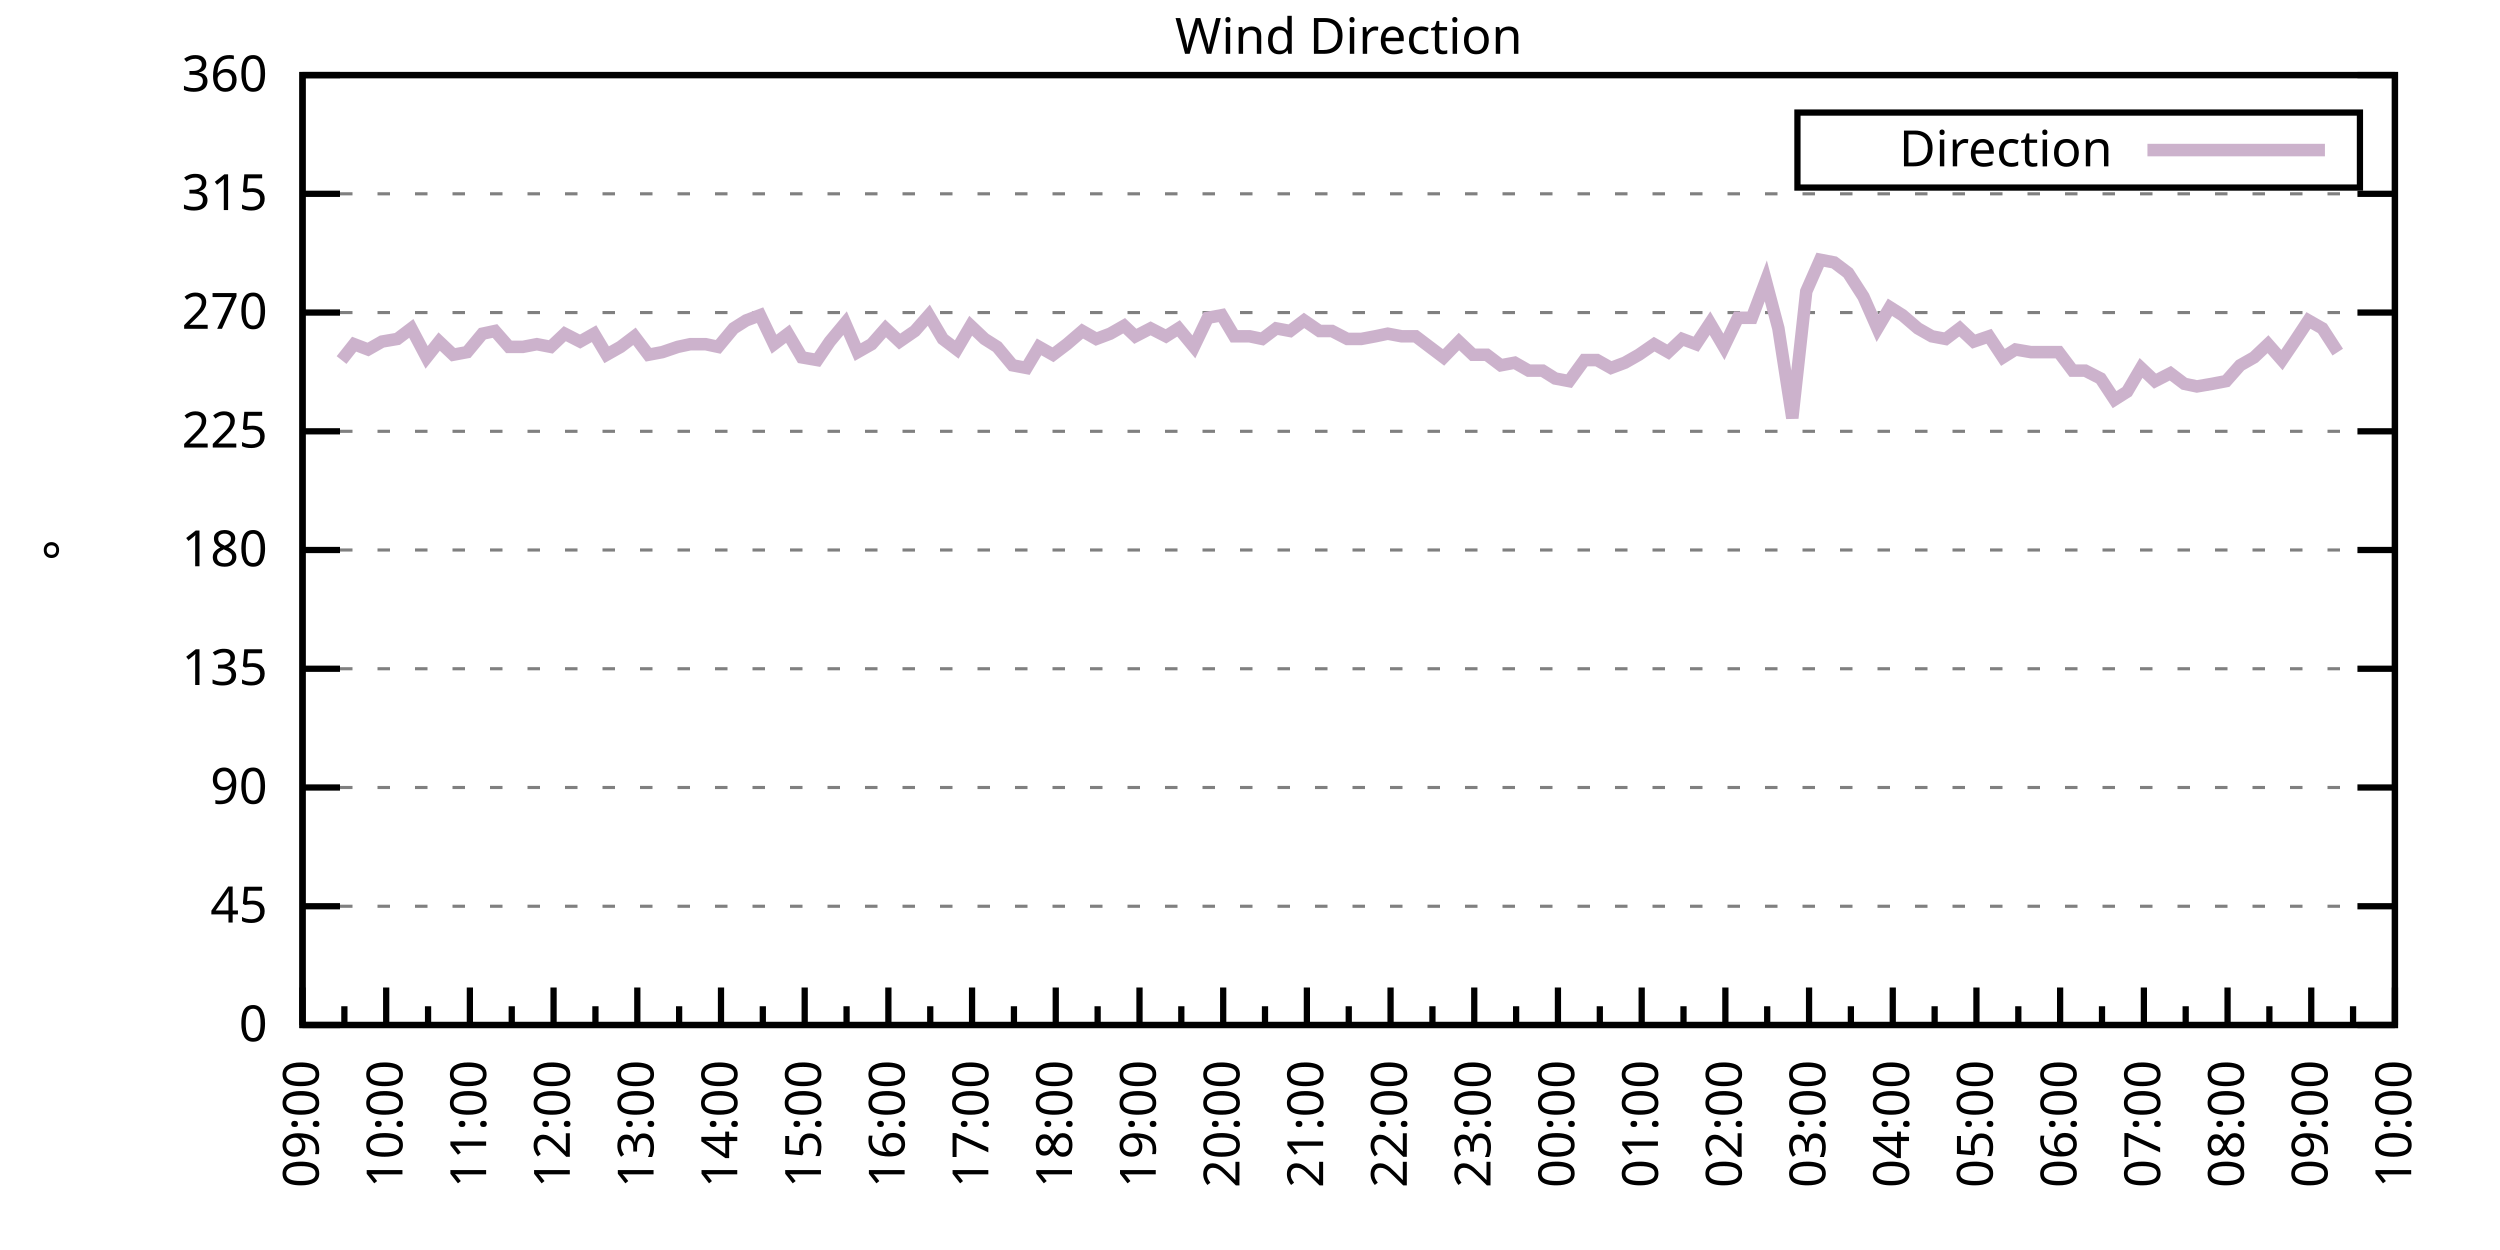
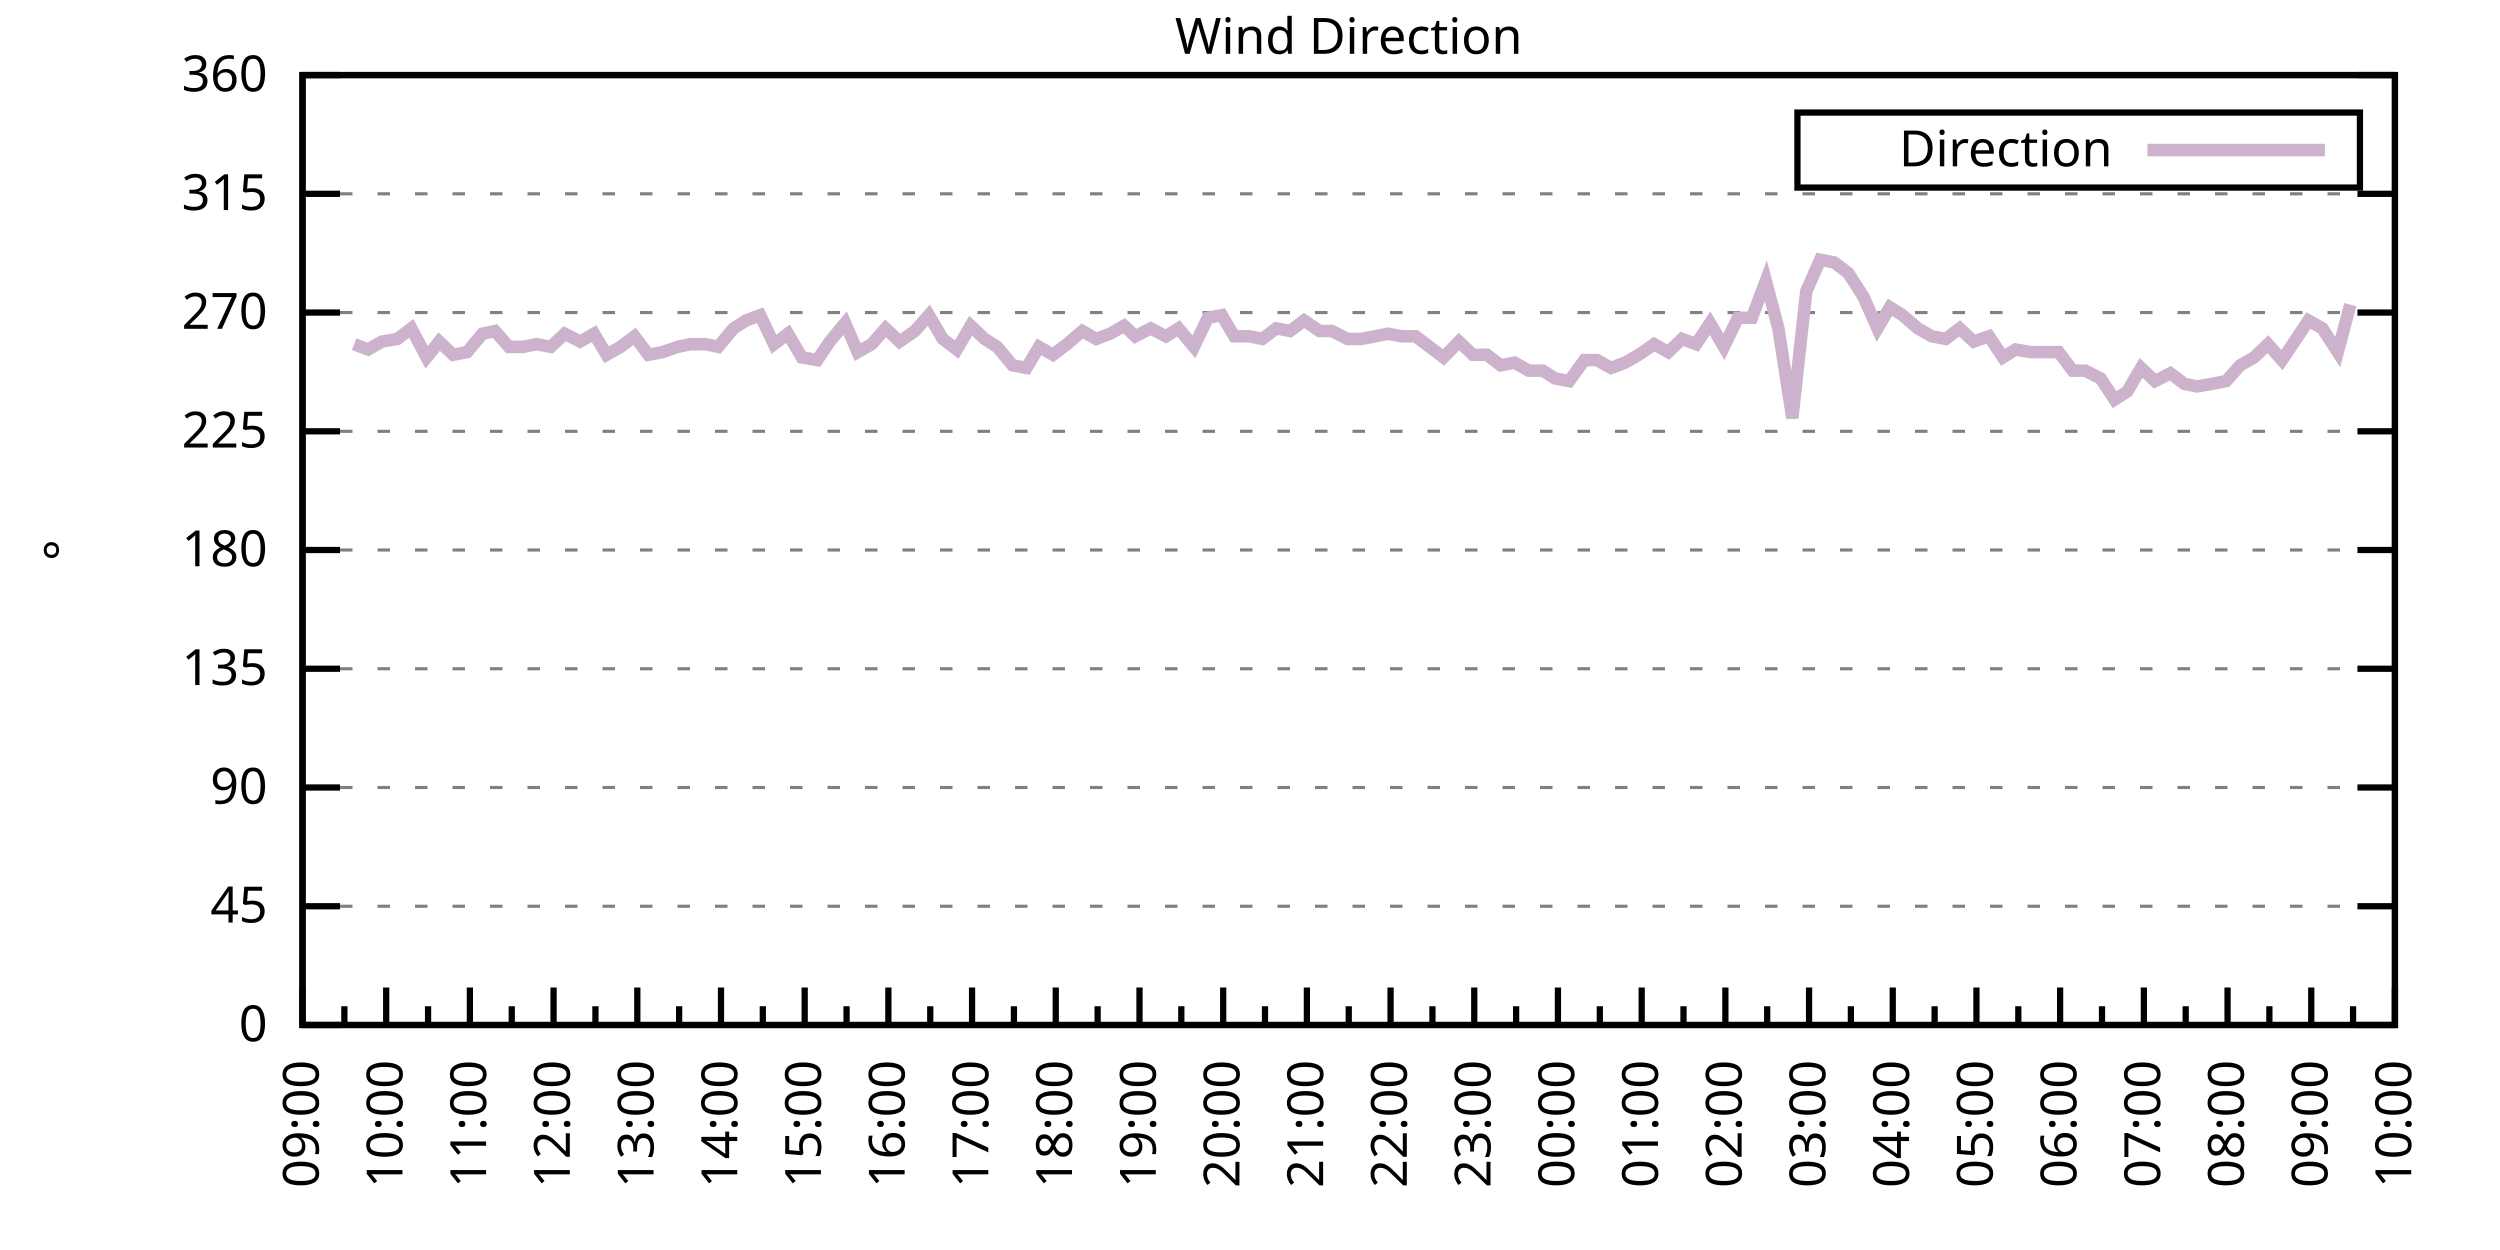
<svg xmlns="http://www.w3.org/2000/svg" xmlns:xlink="http://www.w3.org/1999/xlink" width="400" height="200" viewBox="0 0 400 200">
  <g id="gnuplot_canvas">
    <rect x="0" y="0" width="400" height="200" fill="none" />
    <defs>
      <circle id="gpDot" r="0.5" stroke-width="0.5" stroke="currentColor" />
      <path id="gpPt0" stroke-width="0.333" stroke="currentColor" d="M-1,0 h2 M0,-1 v2" />
      <path id="gpPt1" stroke-width="0.333" stroke="currentColor" d="M-1,-1 L1,1 M1,-1 L-1,1" />
      <path id="gpPt2" stroke-width="0.333" stroke="currentColor" d="M-1,0 L1,0 M0,-1 L0,1 M-1,-1 L1,1 M-1,1 L1,-1" />
      <rect id="gpPt3" stroke-width="0.333" stroke="currentColor" x="-1" y="-1" width="2" height="2" />
      <rect id="gpPt4" stroke-width="0.333" stroke="currentColor" fill="currentColor" x="-1" y="-1" width="2" height="2" />
      <circle id="gpPt5" stroke-width="0.333" stroke="currentColor" cx="0" cy="0" r="1" />
      <use xlink:href="#gpPt5" id="gpPt6" fill="currentColor" stroke="none" />
      <path id="gpPt7" stroke-width="0.333" stroke="currentColor" d="M0,-1.33 L-1.33,0.67 L1.33,0.67 z" />
      <use xlink:href="#gpPt7" id="gpPt8" fill="currentColor" stroke="none" />
      <use xlink:href="#gpPt7" id="gpPt9" stroke="currentColor" transform="rotate(180)" />
      <use xlink:href="#gpPt9" id="gpPt10" fill="currentColor" stroke="none" />
      <use xlink:href="#gpPt3" id="gpPt11" stroke="currentColor" transform="rotate(45)" />
      <use xlink:href="#gpPt11" id="gpPt12" fill="currentColor" stroke="none" />
      <path id="gpPt13" stroke-width="0.333" stroke="currentColor" d="M0,1.330 L1.265,0.411 L0.782,-1.067 L-0.782,-1.076 L-1.265,0.411 z" />
      <use xlink:href="#gpPt13" id="gpPt14" fill="currentColor" stroke="none" />
      <filter id="textbox" filterUnits="objectBoundingBox" x="0" y="0" height="1" width="1">
        <feFlood flood-color="white" flood-opacity="1" result="bgnd" />
        <feComposite in="SourceGraphic" in2="bgnd" operator="atop" />
      </filter>
      <filter id="greybox" filterUnits="objectBoundingBox" x="0" y="0" height="1" width="1">
        <feFlood flood-color="lightgrey" flood-opacity="1" result="grey" />
        <feComposite in="SourceGraphic" in2="grey" operator="atop" />
      </filter>
    </defs>
    <g fill="none" color="white" stroke="currentColor" stroke-width="1.00" stroke-linecap="butt" stroke-linejoin="miter">
</g>
    <g fill="none" color="black" stroke="currentColor" stroke-width="1.00" stroke-linecap="butt" stroke-linejoin="miter">
      <g stroke="none" shape-rendering="crispEdges">
        <polygon fill="rgb(255, 255, 255)" points="48.40,164.00 383.18,164.00 383.18,12.02 48.40,12.02 " />
      </g>
    </g>
    <g fill="none" color="black" stroke="currentColor" stroke-width="1.00" stroke-linecap="butt" stroke-linejoin="miter">
</g>
    <g fill="none" color="black" stroke="black" stroke-width="0.50" stroke-linecap="butt" stroke-linejoin="miter">
</g>
    <g fill="none" color="gray" stroke="currentColor" stroke-width="0.50" stroke-linecap="butt" stroke-linejoin="miter">
      <path stroke="gray" stroke-dasharray="2,4" class="gridline" d="M48.40,164.00 L383.19,164.00  " />
    </g>
    <g fill="none" color="gray" stroke="gray" stroke-width="1.00" stroke-linecap="butt" stroke-linejoin="miter">
</g>
    <g fill="none" color="black" stroke="currentColor" stroke-width="1.00" stroke-linecap="butt" stroke-linejoin="miter">
      <path stroke="black" d="M48.40,164.00 L54.40,164.00 M383.19,164.00 L377.19,164.00  " />
      <g transform="translate(42.80,166.60)" stroke="none" fill="black" font-family="Sans" font-size="8.00" text-anchor="end">
        <text>
          <tspan font-family="Sans"> 0</tspan>
        </text>
      </g>
    </g>
    <g fill="none" color="black" stroke="currentColor" stroke-width="1.00" stroke-linecap="butt" stroke-linejoin="miter">
</g>
    <g fill="none" color="black" stroke="black" stroke-width="0.50" stroke-linecap="butt" stroke-linejoin="miter">
</g>
    <g fill="none" color="gray" stroke="currentColor" stroke-width="0.50" stroke-linecap="butt" stroke-linejoin="miter">
      <path stroke="gray" stroke-dasharray="2,4" class="gridline" d="M48.40,145.00 L383.19,145.00  " />
    </g>
    <g fill="none" color="gray" stroke="gray" stroke-width="1.00" stroke-linecap="butt" stroke-linejoin="miter">
</g>
    <g fill="none" color="black" stroke="currentColor" stroke-width="1.00" stroke-linecap="butt" stroke-linejoin="miter">
      <path stroke="black" d="M48.40,145.00 L54.40,145.00 M383.19,145.00 L377.19,145.00  " />
      <g transform="translate(42.80,147.60)" stroke="none" fill="black" font-family="Sans" font-size="8.00" text-anchor="end">
        <text>
          <tspan font-family="Sans"> 45</tspan>
        </text>
      </g>
    </g>
    <g fill="none" color="black" stroke="currentColor" stroke-width="1.00" stroke-linecap="butt" stroke-linejoin="miter">
</g>
    <g fill="none" color="black" stroke="black" stroke-width="0.50" stroke-linecap="butt" stroke-linejoin="miter">
</g>
    <g fill="none" color="gray" stroke="currentColor" stroke-width="0.50" stroke-linecap="butt" stroke-linejoin="miter">
      <path stroke="gray" stroke-dasharray="2,4" class="gridline" d="M48.40,126.00 L383.19,126.00  " />
    </g>
    <g fill="none" color="gray" stroke="gray" stroke-width="1.00" stroke-linecap="butt" stroke-linejoin="miter">
</g>
    <g fill="none" color="black" stroke="currentColor" stroke-width="1.00" stroke-linecap="butt" stroke-linejoin="miter">
      <path stroke="black" d="M48.40,126.00 L54.40,126.00 M383.19,126.00 L377.19,126.00  " />
      <g transform="translate(42.80,128.60)" stroke="none" fill="black" font-family="Sans" font-size="8.00" text-anchor="end">
        <text>
          <tspan font-family="Sans"> 90</tspan>
        </text>
      </g>
    </g>
    <g fill="none" color="black" stroke="currentColor" stroke-width="1.00" stroke-linecap="butt" stroke-linejoin="miter">
</g>
    <g fill="none" color="black" stroke="black" stroke-width="0.50" stroke-linecap="butt" stroke-linejoin="miter">
</g>
    <g fill="none" color="gray" stroke="currentColor" stroke-width="0.50" stroke-linecap="butt" stroke-linejoin="miter">
      <path stroke="gray" stroke-dasharray="2,4" class="gridline" d="M48.40,107.00 L383.19,107.00  " />
    </g>
    <g fill="none" color="gray" stroke="gray" stroke-width="1.00" stroke-linecap="butt" stroke-linejoin="miter">
</g>
    <g fill="none" color="black" stroke="currentColor" stroke-width="1.00" stroke-linecap="butt" stroke-linejoin="miter">
      <path stroke="black" d="M48.40,107.00 L54.40,107.00 M383.19,107.00 L377.19,107.00  " />
      <g transform="translate(42.80,109.60)" stroke="none" fill="black" font-family="Sans" font-size="8.00" text-anchor="end">
        <text>
          <tspan font-family="Sans"> 135</tspan>
        </text>
      </g>
    </g>
    <g fill="none" color="black" stroke="currentColor" stroke-width="1.00" stroke-linecap="butt" stroke-linejoin="miter">
</g>
    <g fill="none" color="black" stroke="black" stroke-width="0.50" stroke-linecap="butt" stroke-linejoin="miter">
</g>
    <g fill="none" color="gray" stroke="currentColor" stroke-width="0.50" stroke-linecap="butt" stroke-linejoin="miter">
      <path stroke="gray" stroke-dasharray="2,4" class="gridline" d="M48.40,88.00 L383.19,88.00  " />
    </g>
    <g fill="none" color="gray" stroke="gray" stroke-width="1.00" stroke-linecap="butt" stroke-linejoin="miter">
</g>
    <g fill="none" color="black" stroke="currentColor" stroke-width="1.00" stroke-linecap="butt" stroke-linejoin="miter">
      <path stroke="black" d="M48.40,88.00 L54.40,88.00 M383.19,88.00 L377.19,88.00  " />
      <g transform="translate(42.80,90.60)" stroke="none" fill="black" font-family="Sans" font-size="8.00" text-anchor="end">
        <text>
          <tspan font-family="Sans"> 180</tspan>
        </text>
      </g>
    </g>
    <g fill="none" color="black" stroke="currentColor" stroke-width="1.00" stroke-linecap="butt" stroke-linejoin="miter">
</g>
    <g fill="none" color="black" stroke="black" stroke-width="0.50" stroke-linecap="butt" stroke-linejoin="miter">
</g>
    <g fill="none" color="gray" stroke="currentColor" stroke-width="0.50" stroke-linecap="butt" stroke-linejoin="miter">
      <path stroke="gray" stroke-dasharray="2,4" class="gridline" d="M48.40,69.01 L383.19,69.01  " />
    </g>
    <g fill="none" color="gray" stroke="gray" stroke-width="1.00" stroke-linecap="butt" stroke-linejoin="miter">
</g>
    <g fill="none" color="black" stroke="currentColor" stroke-width="1.00" stroke-linecap="butt" stroke-linejoin="miter">
      <path stroke="black" d="M48.40,69.01 L54.40,69.01 M383.19,69.01 L377.19,69.01  " />
      <g transform="translate(42.80,71.61)" stroke="none" fill="black" font-family="Sans" font-size="8.00" text-anchor="end">
        <text>
          <tspan font-family="Sans"> 225</tspan>
        </text>
      </g>
    </g>
    <g fill="none" color="black" stroke="currentColor" stroke-width="1.00" stroke-linecap="butt" stroke-linejoin="miter">
</g>
    <g fill="none" color="black" stroke="black" stroke-width="0.50" stroke-linecap="butt" stroke-linejoin="miter">
</g>
    <g fill="none" color="gray" stroke="currentColor" stroke-width="0.50" stroke-linecap="butt" stroke-linejoin="miter">
      <path stroke="gray" stroke-dasharray="2,4" class="gridline" d="M48.40,50.01 L383.19,50.01  " />
    </g>
    <g fill="none" color="gray" stroke="gray" stroke-width="1.00" stroke-linecap="butt" stroke-linejoin="miter">
</g>
    <g fill="none" color="black" stroke="currentColor" stroke-width="1.00" stroke-linecap="butt" stroke-linejoin="miter">
      <path stroke="black" d="M48.40,50.01 L54.40,50.01 M383.19,50.01 L377.19,50.01  " />
      <g transform="translate(42.80,52.61)" stroke="none" fill="black" font-family="Sans" font-size="8.00" text-anchor="end">
        <text>
          <tspan font-family="Sans"> 270</tspan>
        </text>
      </g>
    </g>
    <g fill="none" color="black" stroke="currentColor" stroke-width="1.00" stroke-linecap="butt" stroke-linejoin="miter">
</g>
    <g fill="none" color="black" stroke="black" stroke-width="0.50" stroke-linecap="butt" stroke-linejoin="miter">
</g>
    <g fill="none" color="gray" stroke="currentColor" stroke-width="0.50" stroke-linecap="butt" stroke-linejoin="miter">
      <path stroke="gray" stroke-dasharray="2,4" class="gridline" d="M48.40,31.01 L383.19,31.01  " />
    </g>
    <g fill="none" color="gray" stroke="gray" stroke-width="1.00" stroke-linecap="butt" stroke-linejoin="miter">
</g>
    <g fill="none" color="black" stroke="currentColor" stroke-width="1.00" stroke-linecap="butt" stroke-linejoin="miter">
      <path stroke="black" d="M48.40,31.01 L54.40,31.01 M383.19,31.01 L377.19,31.01  " />
      <g transform="translate(42.80,33.61)" stroke="none" fill="black" font-family="Sans" font-size="8.00" text-anchor="end">
        <text>
          <tspan font-family="Sans"> 315</tspan>
        </text>
      </g>
    </g>
    <g fill="none" color="black" stroke="currentColor" stroke-width="1.00" stroke-linecap="butt" stroke-linejoin="miter">
</g>
    <g fill="none" color="black" stroke="black" stroke-width="0.50" stroke-linecap="butt" stroke-linejoin="miter">
</g>
    <g fill="none" color="gray" stroke="currentColor" stroke-width="0.50" stroke-linecap="butt" stroke-linejoin="miter">
      <path stroke="gray" stroke-dasharray="2,4" class="gridline" d="M48.40,12.01 L383.19,12.01  " />
    </g>
    <g fill="none" color="gray" stroke="gray" stroke-width="1.00" stroke-linecap="butt" stroke-linejoin="miter">
</g>
    <g fill="none" color="black" stroke="currentColor" stroke-width="1.00" stroke-linecap="butt" stroke-linejoin="miter">
      <path stroke="black" d="M48.40,12.01 L54.40,12.01 M383.19,12.01 L377.19,12.01  " />
      <g transform="translate(42.80,14.61)" stroke="none" fill="black" font-family="Sans" font-size="8.00" text-anchor="end">
        <text>
          <tspan font-family="Sans"> 360</tspan>
        </text>
      </g>
    </g>
    <g fill="none" color="black" stroke="currentColor" stroke-width="1.00" stroke-linecap="butt" stroke-linejoin="miter">
      <path stroke="black" d="M48.40,164.00 L48.40,158.00  " />
      <g transform="translate(51.00,169.60) rotate(270)" stroke="none" fill="black" font-family="Sans" font-size="8.00" text-anchor="end">
        <text>
          <tspan font-family="Sans">09:00</tspan>
        </text>
      </g>
    </g>
    <g fill="none" color="black" stroke="currentColor" stroke-width="1.00" stroke-linecap="butt" stroke-linejoin="miter">
      <path stroke="black" d="M55.10,164.00 L55.10,161.00 M61.79,164.00 L61.79,158.00  " />
      <g transform="translate(64.39,169.60) rotate(270)" stroke="none" fill="black" font-family="Sans" font-size="8.00" text-anchor="end">
        <text>
          <tspan font-family="Sans">10:00</tspan>
        </text>
      </g>
    </g>
    <g fill="none" color="black" stroke="currentColor" stroke-width="1.00" stroke-linecap="butt" stroke-linejoin="miter">
      <path stroke="black" d="M68.49,164.00 L68.49,161.00 M75.18,164.00 L75.18,158.00  " />
      <g transform="translate(77.78,169.60) rotate(270)" stroke="none" fill="black" font-family="Sans" font-size="8.00" text-anchor="end">
        <text>
          <tspan font-family="Sans">11:00</tspan>
        </text>
      </g>
    </g>
    <g fill="none" color="black" stroke="currentColor" stroke-width="1.00" stroke-linecap="butt" stroke-linejoin="miter">
      <path stroke="black" d="M81.88,164.00 L81.88,161.00 M88.57,164.00 L88.57,158.00  " />
      <g transform="translate(91.17,169.60) rotate(270)" stroke="none" fill="black" font-family="Sans" font-size="8.00" text-anchor="end">
        <text>
          <tspan font-family="Sans">12:00</tspan>
        </text>
      </g>
    </g>
    <g fill="none" color="black" stroke="currentColor" stroke-width="1.00" stroke-linecap="butt" stroke-linejoin="miter">
      <path stroke="black" d="M95.27,164.00 L95.27,161.00 M101.97,164.00 L101.97,158.00  " />
      <g transform="translate(104.57,169.60) rotate(270)" stroke="none" fill="black" font-family="Sans" font-size="8.00" text-anchor="end">
        <text>
          <tspan font-family="Sans">13:00</tspan>
        </text>
      </g>
    </g>
    <g fill="none" color="black" stroke="currentColor" stroke-width="1.00" stroke-linecap="butt" stroke-linejoin="miter">
      <path stroke="black" d="M108.66,164.00 L108.66,161.00 M115.36,164.00 L115.36,158.00  " />
      <g transform="translate(117.96,169.60) rotate(270)" stroke="none" fill="black" font-family="Sans" font-size="8.00" text-anchor="end">
        <text>
          <tspan font-family="Sans">14:00</tspan>
        </text>
      </g>
    </g>
    <g fill="none" color="black" stroke="currentColor" stroke-width="1.00" stroke-linecap="butt" stroke-linejoin="miter">
      <path stroke="black" d="M122.05,164.00 L122.05,161.00 M128.75,164.00 L128.75,158.00  " />
      <g transform="translate(131.35,169.60) rotate(270)" stroke="none" fill="black" font-family="Sans" font-size="8.00" text-anchor="end">
        <text>
          <tspan font-family="Sans">15:00</tspan>
        </text>
      </g>
    </g>
    <g fill="none" color="black" stroke="currentColor" stroke-width="1.00" stroke-linecap="butt" stroke-linejoin="miter">
      <path stroke="black" d="M135.45,164.00 L135.45,161.00 M142.14,164.00 L142.14,158.00  " />
      <g transform="translate(144.74,169.60) rotate(270)" stroke="none" fill="black" font-family="Sans" font-size="8.00" text-anchor="end">
        <text>
          <tspan font-family="Sans">16:00</tspan>
        </text>
      </g>
    </g>
    <g fill="none" color="black" stroke="currentColor" stroke-width="1.00" stroke-linecap="butt" stroke-linejoin="miter">
      <path stroke="black" d="M148.84,164.00 L148.84,161.00 M155.53,164.00 L155.53,158.00  " />
      <g transform="translate(158.13,169.60) rotate(270)" stroke="none" fill="black" font-family="Sans" font-size="8.00" text-anchor="end">
        <text>
          <tspan font-family="Sans">17:00</tspan>
        </text>
      </g>
    </g>
    <g fill="none" color="black" stroke="currentColor" stroke-width="1.00" stroke-linecap="butt" stroke-linejoin="miter">
      <path stroke="black" d="M162.23,164.00 L162.23,161.00 M168.92,164.00 L168.92,158.00  " />
      <g transform="translate(171.52,169.60) rotate(270)" stroke="none" fill="black" font-family="Sans" font-size="8.00" text-anchor="end">
        <text>
          <tspan font-family="Sans">18:00</tspan>
        </text>
      </g>
    </g>
    <g fill="none" color="black" stroke="currentColor" stroke-width="1.00" stroke-linecap="butt" stroke-linejoin="miter">
      <path stroke="black" d="M175.62,164.00 L175.62,161.00 M182.32,164.00 L182.32,158.00  " />
      <g transform="translate(184.92,169.60) rotate(270)" stroke="none" fill="black" font-family="Sans" font-size="8.00" text-anchor="end">
        <text>
          <tspan font-family="Sans">19:00</tspan>
        </text>
      </g>
    </g>
    <g fill="none" color="black" stroke="currentColor" stroke-width="1.00" stroke-linecap="butt" stroke-linejoin="miter">
      <path stroke="black" d="M189.01,164.00 L189.01,161.00 M195.71,164.00 L195.71,158.00  " />
      <g transform="translate(198.31,169.60) rotate(270)" stroke="none" fill="black" font-family="Sans" font-size="8.00" text-anchor="end">
        <text>
          <tspan font-family="Sans">20:00</tspan>
        </text>
      </g>
    </g>
    <g fill="none" color="black" stroke="currentColor" stroke-width="1.00" stroke-linecap="butt" stroke-linejoin="miter">
      <path stroke="black" d="M202.40,164.00 L202.40,161.00 M209.10,164.00 L209.10,158.00  " />
      <g transform="translate(211.70,169.60) rotate(270)" stroke="none" fill="black" font-family="Sans" font-size="8.00" text-anchor="end">
        <text>
          <tspan font-family="Sans">21:00</tspan>
        </text>
      </g>
    </g>
    <g fill="none" color="black" stroke="currentColor" stroke-width="1.00" stroke-linecap="butt" stroke-linejoin="miter">
      <path stroke="black" d="M215.80,164.00 L215.80,161.00 M222.49,164.00 L222.49,158.00  " />
      <g transform="translate(225.09,169.60) rotate(270)" stroke="none" fill="black" font-family="Sans" font-size="8.00" text-anchor="end">
        <text>
          <tspan font-family="Sans">22:00</tspan>
        </text>
      </g>
    </g>
    <g fill="none" color="black" stroke="currentColor" stroke-width="1.00" stroke-linecap="butt" stroke-linejoin="miter">
      <path stroke="black" d="M229.19,164.00 L229.19,161.00 M235.88,164.00 L235.88,158.00  " />
      <g transform="translate(238.48,169.60) rotate(270)" stroke="none" fill="black" font-family="Sans" font-size="8.00" text-anchor="end">
        <text>
          <tspan font-family="Sans">23:00</tspan>
        </text>
      </g>
    </g>
    <g fill="none" color="black" stroke="currentColor" stroke-width="1.00" stroke-linecap="butt" stroke-linejoin="miter">
      <path stroke="black" d="M242.58,164.00 L242.58,161.00 M249.27,164.00 L249.27,158.00  " />
      <g transform="translate(251.87,169.60) rotate(270)" stroke="none" fill="black" font-family="Sans" font-size="8.00" text-anchor="end">
        <text>
          <tspan font-family="Sans">00:00</tspan>
        </text>
      </g>
    </g>
    <g fill="none" color="black" stroke="currentColor" stroke-width="1.00" stroke-linecap="butt" stroke-linejoin="miter">
      <path stroke="black" d="M255.97,164.00 L255.97,161.00 M262.67,164.00 L262.67,158.00  " />
      <g transform="translate(265.27,169.60) rotate(270)" stroke="none" fill="black" font-family="Sans" font-size="8.00" text-anchor="end">
        <text>
          <tspan font-family="Sans">01:00</tspan>
        </text>
      </g>
    </g>
    <g fill="none" color="black" stroke="currentColor" stroke-width="1.00" stroke-linecap="butt" stroke-linejoin="miter">
      <path stroke="black" d="M269.36,164.00 L269.36,161.00 M276.06,164.00 L276.06,158.00  " />
      <g transform="translate(278.66,169.60) rotate(270)" stroke="none" fill="black" font-family="Sans" font-size="8.00" text-anchor="end">
        <text>
          <tspan font-family="Sans">02:00</tspan>
        </text>
      </g>
    </g>
    <g fill="none" color="black" stroke="currentColor" stroke-width="1.00" stroke-linecap="butt" stroke-linejoin="miter">
      <path stroke="black" d="M282.75,164.00 L282.75,161.00 M289.45,164.00 L289.45,158.00  " />
      <g transform="translate(292.05,169.60) rotate(270)" stroke="none" fill="black" font-family="Sans" font-size="8.00" text-anchor="end">
        <text>
          <tspan font-family="Sans">03:00</tspan>
        </text>
      </g>
    </g>
    <g fill="none" color="black" stroke="currentColor" stroke-width="1.00" stroke-linecap="butt" stroke-linejoin="miter">
      <path stroke="black" d="M296.14,164.00 L296.14,161.00 M302.84,164.00 L302.84,158.00  " />
      <g transform="translate(305.44,169.60) rotate(270)" stroke="none" fill="black" font-family="Sans" font-size="8.00" text-anchor="end">
        <text>
          <tspan font-family="Sans">04:00</tspan>
        </text>
      </g>
    </g>
    <g fill="none" color="black" stroke="currentColor" stroke-width="1.00" stroke-linecap="butt" stroke-linejoin="miter">
      <path stroke="black" d="M309.54,164.00 L309.54,161.00 M316.23,164.00 L316.23,158.00  " />
      <g transform="translate(318.83,169.60) rotate(270)" stroke="none" fill="black" font-family="Sans" font-size="8.00" text-anchor="end">
        <text>
          <tspan font-family="Sans">05:00</tspan>
        </text>
      </g>
    </g>
    <g fill="none" color="black" stroke="currentColor" stroke-width="1.00" stroke-linecap="butt" stroke-linejoin="miter">
      <path stroke="black" d="M322.93,164.00 L322.93,161.00 M329.62,164.00 L329.62,158.00  " />
      <g transform="translate(332.22,169.60) rotate(270)" stroke="none" fill="black" font-family="Sans" font-size="8.00" text-anchor="end">
        <text>
          <tspan font-family="Sans">06:00</tspan>
        </text>
      </g>
    </g>
    <g fill="none" color="black" stroke="currentColor" stroke-width="1.00" stroke-linecap="butt" stroke-linejoin="miter">
      <path stroke="black" d="M336.32,164.00 L336.32,161.00 M343.02,164.00 L343.02,158.00  " />
      <g transform="translate(345.62,169.60) rotate(270)" stroke="none" fill="black" font-family="Sans" font-size="8.00" text-anchor="end">
        <text>
          <tspan font-family="Sans">07:00</tspan>
        </text>
      </g>
    </g>
    <g fill="none" color="black" stroke="currentColor" stroke-width="1.00" stroke-linecap="butt" stroke-linejoin="miter">
      <path stroke="black" d="M349.71,164.00 L349.71,161.00 M356.41,164.00 L356.41,158.00  " />
      <g transform="translate(359.01,169.60) rotate(270)" stroke="none" fill="black" font-family="Sans" font-size="8.00" text-anchor="end">
        <text>
          <tspan font-family="Sans">08:00</tspan>
        </text>
      </g>
    </g>
    <g fill="none" color="black" stroke="currentColor" stroke-width="1.00" stroke-linecap="butt" stroke-linejoin="miter">
      <path stroke="black" d="M363.10,164.00 L363.10,161.00 M369.80,164.00 L369.80,158.00  " />
      <g transform="translate(372.40,169.60) rotate(270)" stroke="none" fill="black" font-family="Sans" font-size="8.00" text-anchor="end">
        <text>
          <tspan font-family="Sans">09:00</tspan>
        </text>
      </g>
    </g>
    <g fill="none" color="black" stroke="currentColor" stroke-width="1.00" stroke-linecap="butt" stroke-linejoin="miter">
      <path stroke="black" d="M376.49,164.00 L376.49,161.00 M383.19,164.00 L383.19,158.00  " />
      <g transform="translate(385.79,169.60) rotate(270)" stroke="none" fill="black" font-family="Sans" font-size="8.00" text-anchor="end">
        <text>
          <tspan font-family="Sans">10:00</tspan>
        </text>
      </g>
    </g>
    <g fill="none" color="black" stroke="currentColor" stroke-width="1.00" stroke-linecap="butt" stroke-linejoin="miter">
</g>
    <g fill="none" color="black" stroke="currentColor" stroke-width="1.00" stroke-linecap="butt" stroke-linejoin="miter">
      <path stroke="black" d="M48.40,12.01 L48.40,164.00 L383.19,164.00 L383.19,12.01 L48.40,12.01 Z  " />
    </g>
    <g fill="none" color="black" stroke="currentColor" stroke-width="1.00" stroke-linecap="butt" stroke-linejoin="miter">
      <g transform="translate(12.80,88.01) rotate(270)" stroke="none" fill="black" font-family="Sans" font-size="8.00" text-anchor="middle">
        <text>
          <tspan font-family="Sans">°</tspan>
        </text>
      </g>
    </g>
    <g fill="none" color="black" stroke="currentColor" stroke-width="1.00" stroke-linecap="butt" stroke-linejoin="miter">
</g>
    <g fill="none" color="black" stroke="currentColor" stroke-width="1.00" stroke-linecap="butt" stroke-linejoin="miter">
      <path stroke="black" d="M287.59,30.01 L287.59,18.01 L377.59,18.01 L377.59,30.01 L287.59,30.01 Z  " />
    </g>
    <g id="Wind_direction_plot_1">
      <g fill="none" color="white" stroke="black" stroke-width="2.00" stroke-linecap="butt" stroke-linejoin="miter">
</g>
      <g fill="none" color="black" stroke="currentColor" stroke-width="2.00" stroke-linecap="butt" stroke-linejoin="miter">
        <g transform="translate(337.99,26.61)" stroke="none" fill="black" font-family="Sans" font-size="8.00" text-anchor="end">
          <text>
            <tspan font-family="Sans">Direction</tspan>
          </text>
        </g>
      </g>
      <g fill="none" color="black" stroke="currentColor" stroke-width="2.00" stroke-linecap="butt" stroke-linejoin="miter">
-         <path stroke="rgb(204, 178, 204)" d="M343.59,24.01 L371.99,24.01 M54.65,57.61 L56.66,55.07 L58.89,55.92 L61.12,54.65 L63.58,54.23 L65.81,52.54   L68.26,57.18 L70.27,54.65 L72.50,56.76 L74.74,56.34 L77.19,53.39 L79.20,52.96 L81.43,55.50 L83.66,55.50   L85.90,55.07 L88.13,55.50 L90.36,53.39 L92.82,54.65 L95.05,53.39 L97.06,56.76 L99.29,55.50 L101.52,53.81   L103.75,56.76 L105.98,56.34 L108.44,55.50 L110.45,55.07 L112.90,55.07 L114.91,55.50 L117.37,52.54 L119.38,51.27   L121.61,50.43 L123.84,55.07 L126.07,53.39 L128.30,57.18 L130.76,57.61 L132.77,54.65 L135.22,51.70 L137.23,56.34   L139.46,55.07 L141.69,52.54 L143.93,54.65 L146.38,52.96 L148.61,50.43 L150.85,54.23 L153.08,55.92 L155.31,52.12   L157.54,54.23 L159.55,55.50 L162.01,58.45 L164.24,58.87 L166.25,55.50 L168.48,56.76 L170.71,55.07 L173.17,52.96   L175.40,54.23 L177.63,53.39 L179.86,52.12 L181.65,53.81 L184.10,52.54 L186.56,53.81 L188.57,52.54 L191.02,55.50   L193.25,50.85 L195.48,50.43 L197.49,53.81 L199.95,53.81 L201.96,54.23 L204.19,52.54 L206.42,52.96 L208.65,51.27   L211.11,52.96 L213.12,52.96 L215.57,54.23 L217.80,54.23 L220.04,53.81 L222.04,53.39 L224.28,53.81 L226.51,53.81   L228.74,55.50 L230.97,57.18 L233.43,54.65 L235.66,56.76 L237.89,56.76 L240.12,58.45 L242.36,58.03 L244.59,59.30   L246.82,59.30 L248.83,60.56 L251.06,60.98 L253.51,57.61 L255.52,57.61 L257.76,58.87 L259.99,58.03 L262.22,56.76   L264.67,55.07 L266.91,56.34 L269.14,54.23 L271.37,55.07 L273.60,51.70 L275.83,55.50 L278.07,50.85 L280.30,50.85   L282.53,44.94 L284.54,52.54 L286.77,66.90 L289.00,46.63 L291.23,41.56 L293.47,41.99 L295.70,43.67 L298.15,47.47   L300.39,52.54 L302.39,49.16 L304.40,50.43 L306.86,52.54 L309.09,53.81 L311.32,54.23 L313.55,52.54 L315.79,54.65   L318.24,53.81 L320.47,57.18 L322.48,55.92 L324.94,56.34 L327.17,56.34 L329.40,56.34 L331.63,59.30 L333.64,59.30   L336.10,60.56 L338.33,63.94 L340.34,62.67 L342.57,58.87 L344.80,60.98 L347.26,59.72 L349.49,61.41 L351.50,61.83   L353.95,61.41 L356.18,60.98 L358.42,58.45 L360.65,57.18 L362.88,55.07 L365.11,57.61 L367.12,54.65 L369.35,51.27   L371.58,52.54 L374.04,56.34  " />
+         <path stroke="rgb(204, 178, 204)" d="M343.59,24.01 L371.99,24.01 M56.66,55.07 L58.89,55.92 L61.12,54.65 L63.58,54.23 L65.81,52.54 L68.26,57.18   L70.27,54.65 L72.50,56.76 L74.74,56.34 L77.19,53.39 L79.20,52.96 L81.43,55.50 L83.66,55.50 L85.90,55.07   L88.13,55.50 L90.36,53.39 L92.82,54.65 L95.05,53.39 L97.06,56.76 L99.29,55.50 L101.52,53.81 L103.75,56.76   L105.98,56.34 L108.44,55.50 L110.45,55.07 L112.90,55.07 L114.91,55.50 L117.37,52.54 L119.38,51.27 L121.61,50.43   L123.84,55.07 L126.07,53.39 L128.30,57.18 L130.76,57.61 L132.77,54.65 L135.22,51.70 L137.23,56.34 L139.46,55.07   L141.69,52.54 L143.93,54.65 L146.38,52.96 L148.61,50.43 L150.85,54.23 L153.08,55.92 L155.31,52.12 L157.54,54.23   L159.55,55.50 L162.01,58.45 L164.24,58.87 L166.25,55.50 L168.48,56.76 L170.71,55.07 L173.17,52.96 L175.40,54.23   L177.63,53.39 L179.86,52.12 L181.65,53.81 L184.10,52.54 L186.56,53.81 L188.57,52.54 L191.02,55.50 L193.25,50.85   L195.48,50.43 L197.49,53.81 L199.95,53.81 L201.96,54.23 L204.19,52.54 L206.42,52.96 L208.65,51.27 L211.11,52.96   L213.12,52.96 L215.57,54.23 L217.80,54.23 L220.04,53.81 L222.04,53.39 L224.28,53.81 L226.51,53.81 L228.74,55.50   L230.97,57.18 L233.43,54.65 L235.66,56.76 L237.89,56.76 L240.12,58.45 L242.36,58.03 L244.59,59.30 L246.82,59.30   L248.83,60.56 L251.06,60.98 L253.51,57.61 L255.52,57.61 L257.76,58.87 L259.99,58.03 L262.22,56.76 L264.67,55.07   L266.91,56.34 L269.14,54.23 L271.37,55.07 L273.60,51.70 L275.83,55.50 L278.07,50.85 L280.30,50.85 L282.53,44.94   L284.54,52.54 L286.77,66.90 L289.00,46.63 L291.23,41.56 L293.47,41.99 L295.70,43.67 L298.15,47.47 L300.39,52.54   L302.39,49.16 L304.40,50.43 L306.86,52.54 L309.09,53.81 L311.32,54.23 L313.55,52.54 L315.79,54.65 L318.24,53.81   L320.47,57.18 L322.48,55.92 L324.94,56.34 L327.17,56.34 L329.40,56.34 L331.63,59.30 L333.64,59.30 L336.10,60.56   L338.33,63.94 L340.34,62.67 L342.57,58.87 L344.80,60.98 L347.26,59.72 L349.49,61.41 L351.50,61.83 L353.95,61.41   L356.18,60.98 L358.42,58.45 L360.65,57.18 L362.88,55.07 L365.11,57.61 L367.12,54.65 L369.35,51.27 L371.58,52.54   L374.04,56.34 L376.05,48.74  " />
      </g>
    </g>
    <g fill="none" color="black" stroke="currentColor" stroke-width="2.00" stroke-linecap="butt" stroke-linejoin="miter">
</g>
    <g fill="none" color="black" stroke="black" stroke-width="1.00" stroke-linecap="butt" stroke-linejoin="miter">
</g>
    <g fill="none" color="black" stroke="currentColor" stroke-width="1.00" stroke-linecap="butt" stroke-linejoin="miter">
      <path stroke="black" d="M48.40,12.01 L48.40,164.00 L383.19,164.00 L383.19,12.01 L48.40,12.01 Z  " />
    </g>
    <g fill="none" color="black" stroke="currentColor" stroke-width="1.00" stroke-linecap="butt" stroke-linejoin="miter">
      <g transform="translate(215.79,8.61)" stroke="none" fill="black" font-family="Sans" font-size="8.00" text-anchor="middle">
        <text>
          <tspan font-family="Sans">Wind Direction</tspan>
        </text>
      </g>
    </g>
    <g fill="none" color="black" stroke="currentColor" stroke-width="1.00" stroke-linecap="butt" stroke-linejoin="miter">
</g>
  </g>
</svg>
